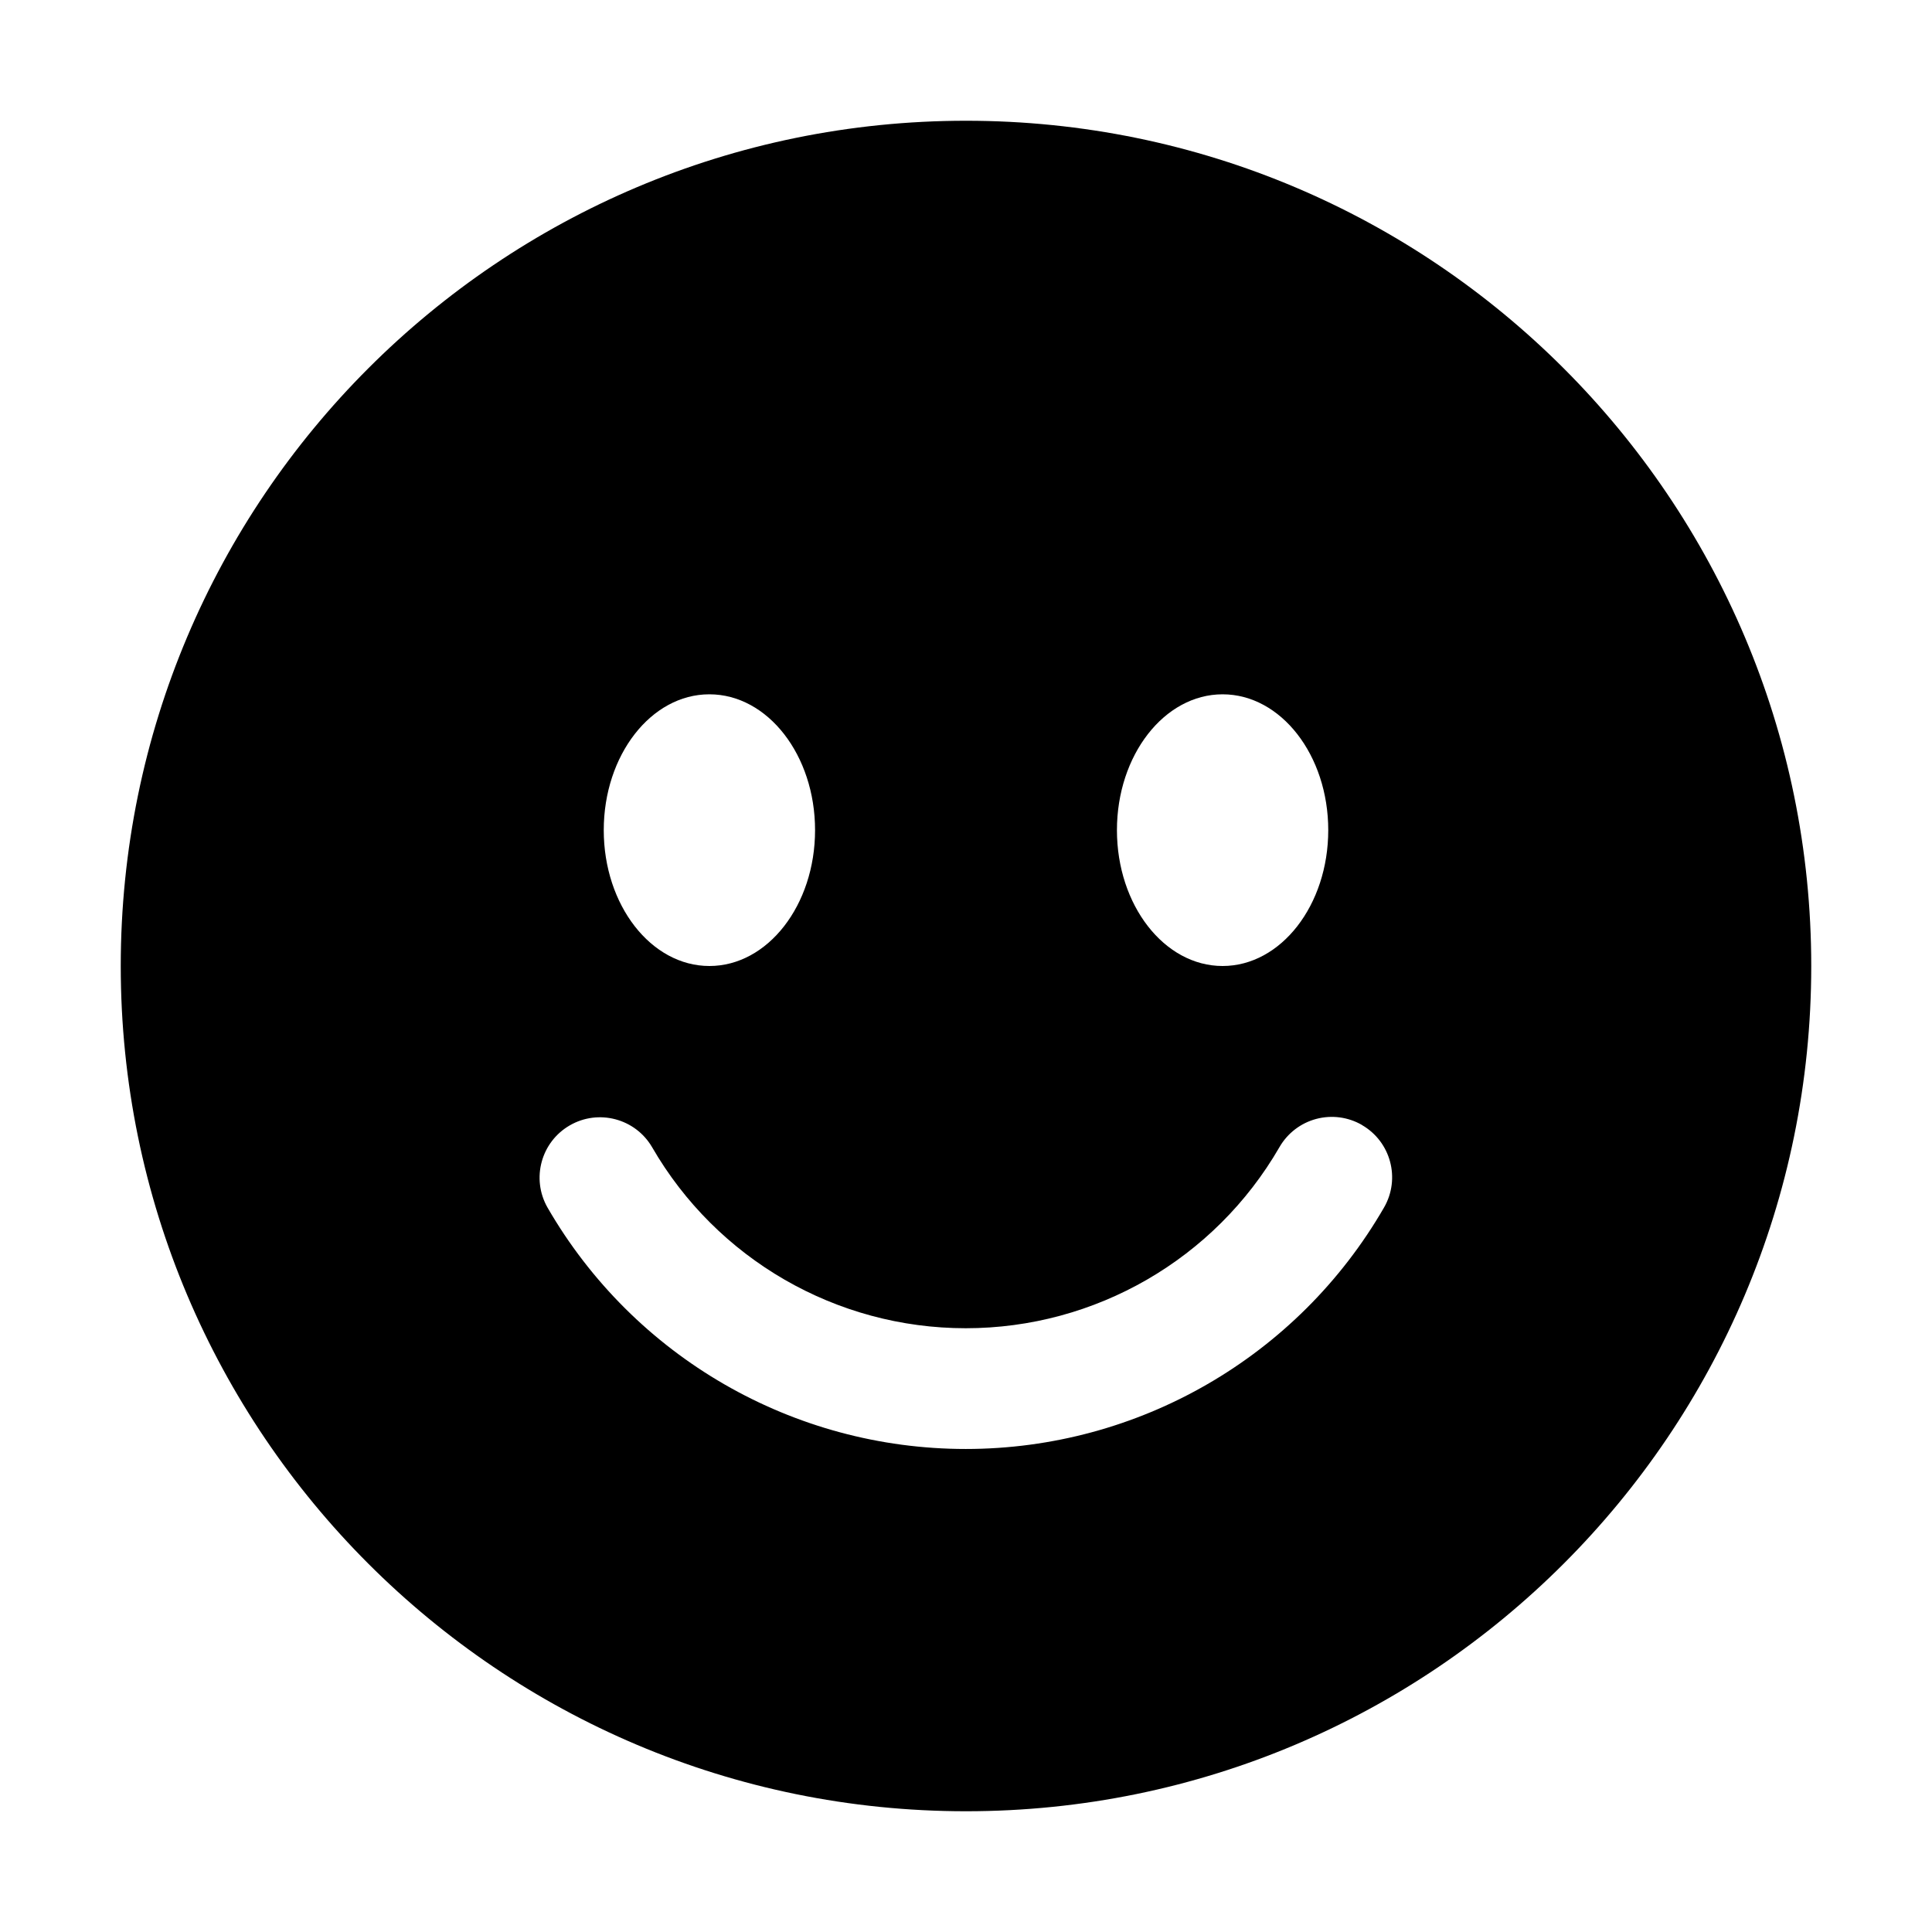
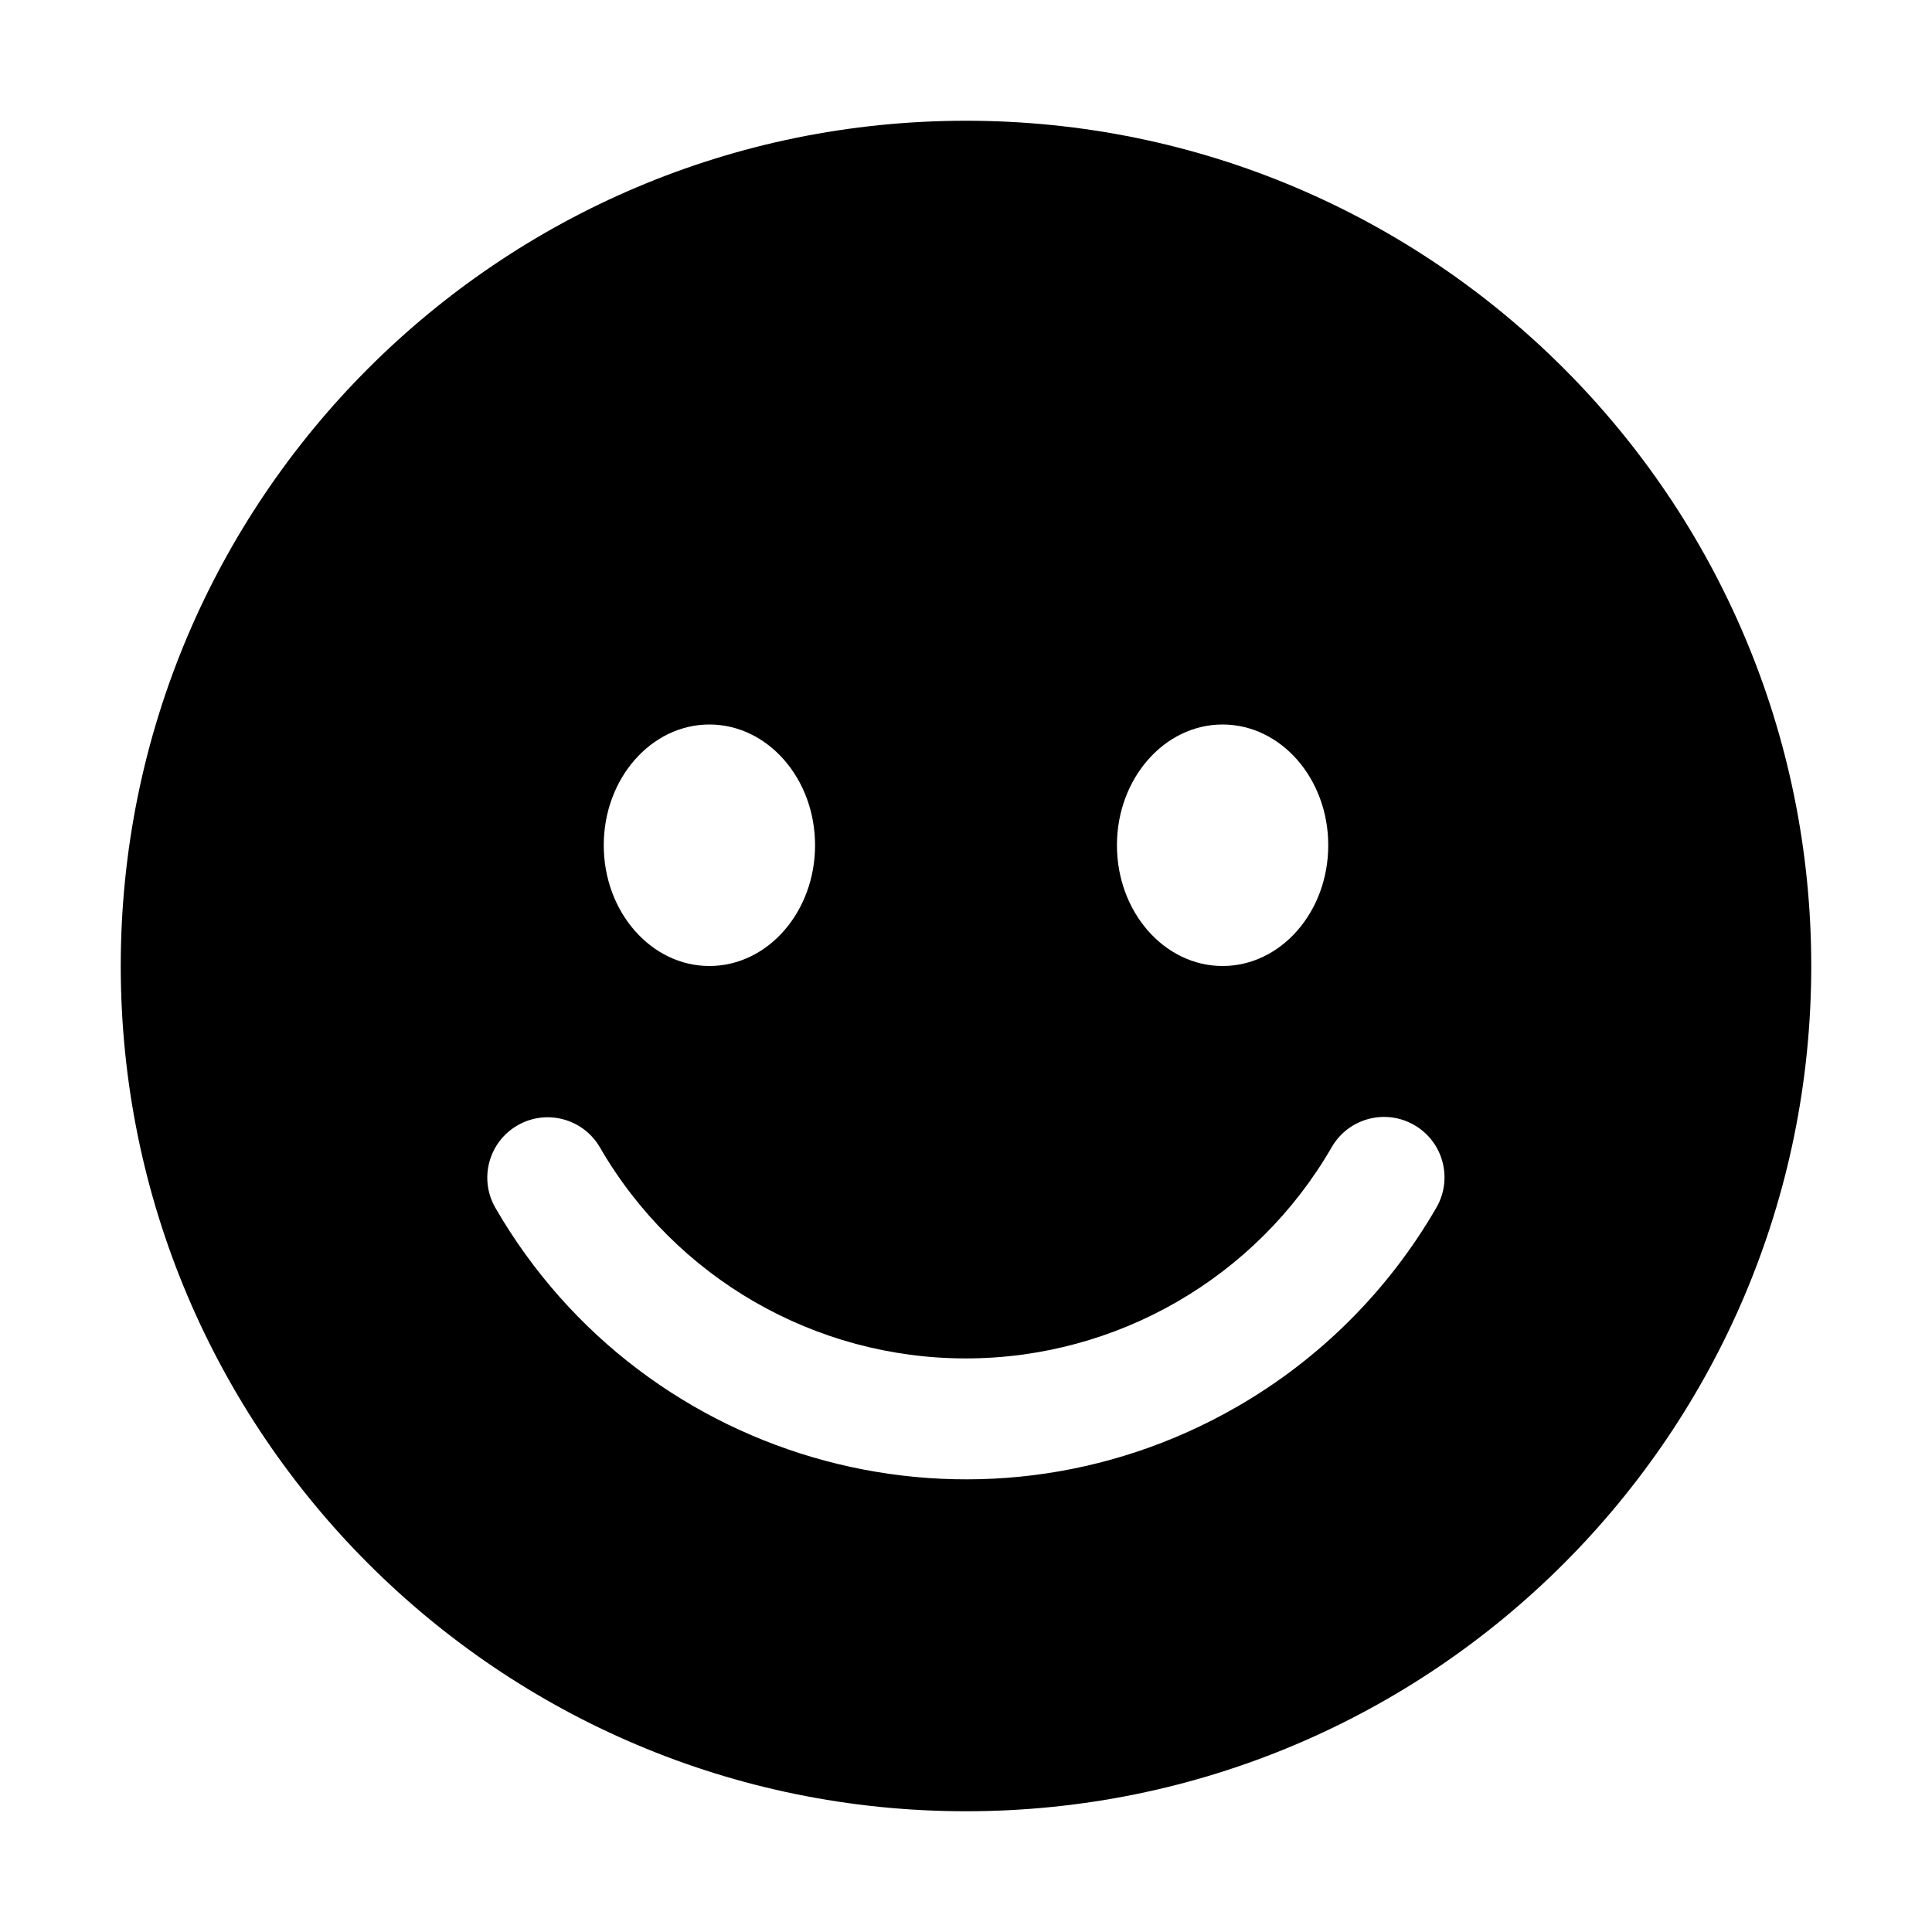
<svg xmlns="http://www.w3.org/2000/svg" width="16" height="16" fill="none" viewBox="0 0 16 16">
-   <path fill="currentColor" d="M8 1a7 7 0 1 1 0 14A7 7 0 0 1 8 1m3.28 8.317a.5.5 0 0 0-.684.183 3 3 0 0 1-5.196 0 .5.5 0 0 0-.866.5 4 4 0 0 0 6.928 0 .5.5 0 0 0-.183-.683M5.874 5.75C5.392 5.75 5 6.254 5 6.875S5.392 8 5.875 8s.875-.504.875-1.125-.392-1.125-.875-1.125m4.25 0c-.483 0-.875.504-.875 1.125S9.642 8 10.125 8 11 7.496 11 6.875s-.392-1.125-.875-1.125" />
+   <path fill="currentColor" d="M8 1a7 7 0 1 1 0 14A7 7 0 0 1 8 1m3.712 8.317a.5.5 0 0 0-.683.183 3.5 3.5 0 0 1-6.062 0 .5.5 0 0 0-.866.5 4.5 4.5 0 0 0 6.147 1.648A4.5 4.5 0 0 0 11.896 10a.5.5 0 0 0-.184-.683M5.875 6C5.392 6 5 6.448 5 7s.392 1 .875 1 .875-.448.875-1-.392-1-.875-1m4.25 0c-.483 0-.875.448-.875 1s.392 1 .875 1S11 7.552 11 7s-.392-1-.875-1" />
</svg>
